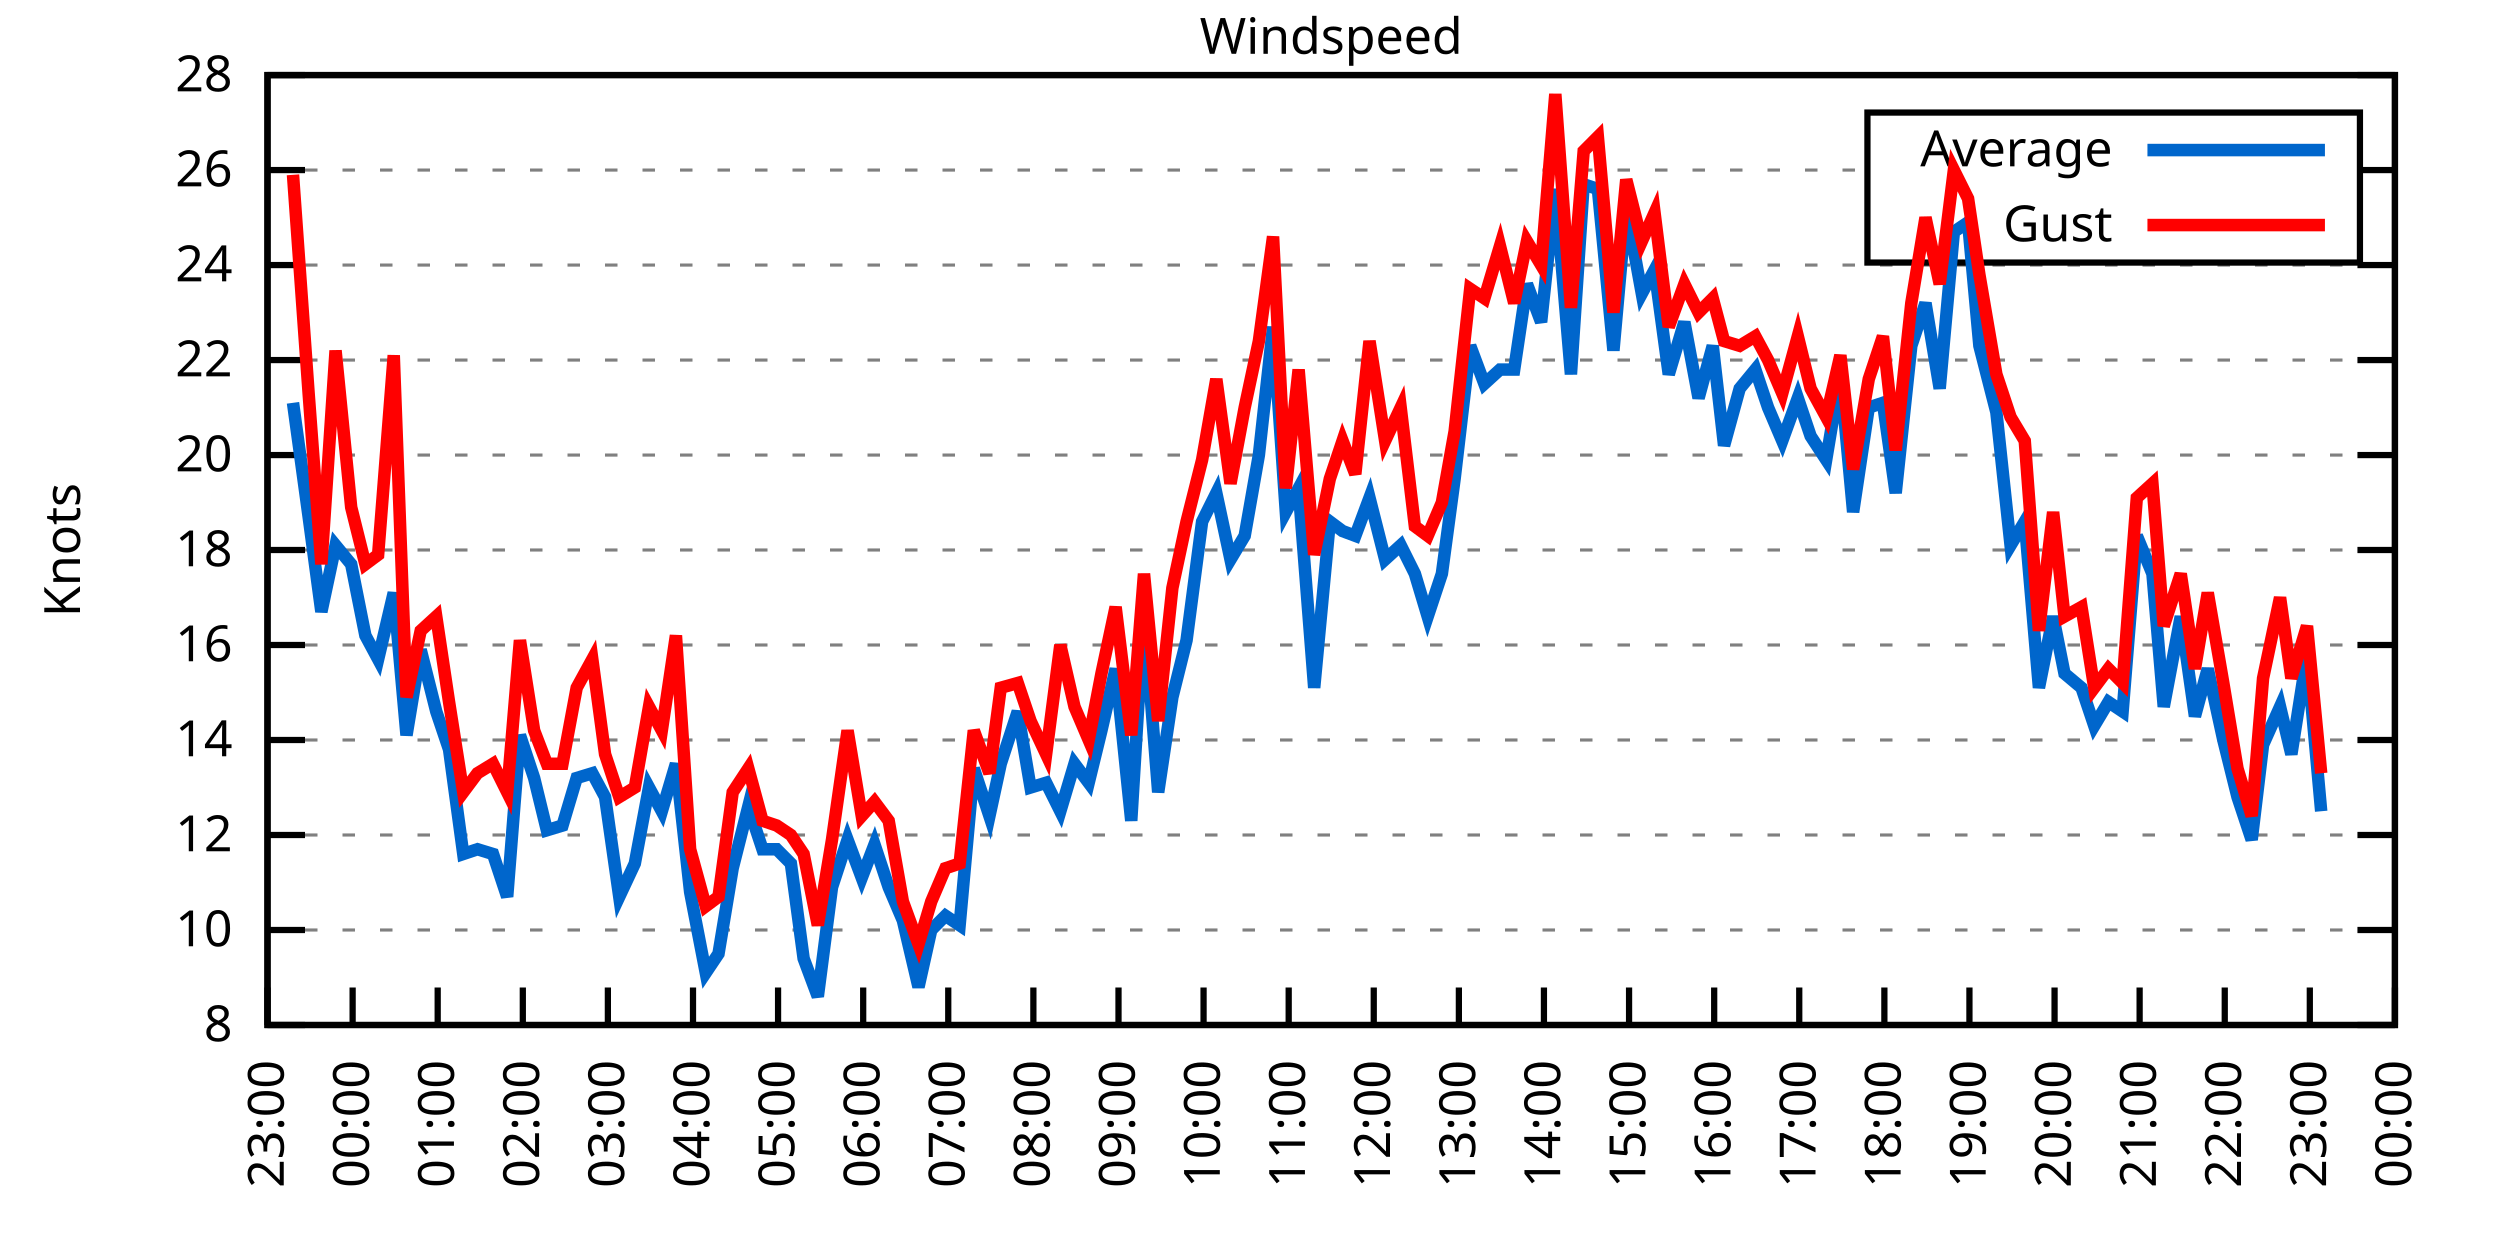
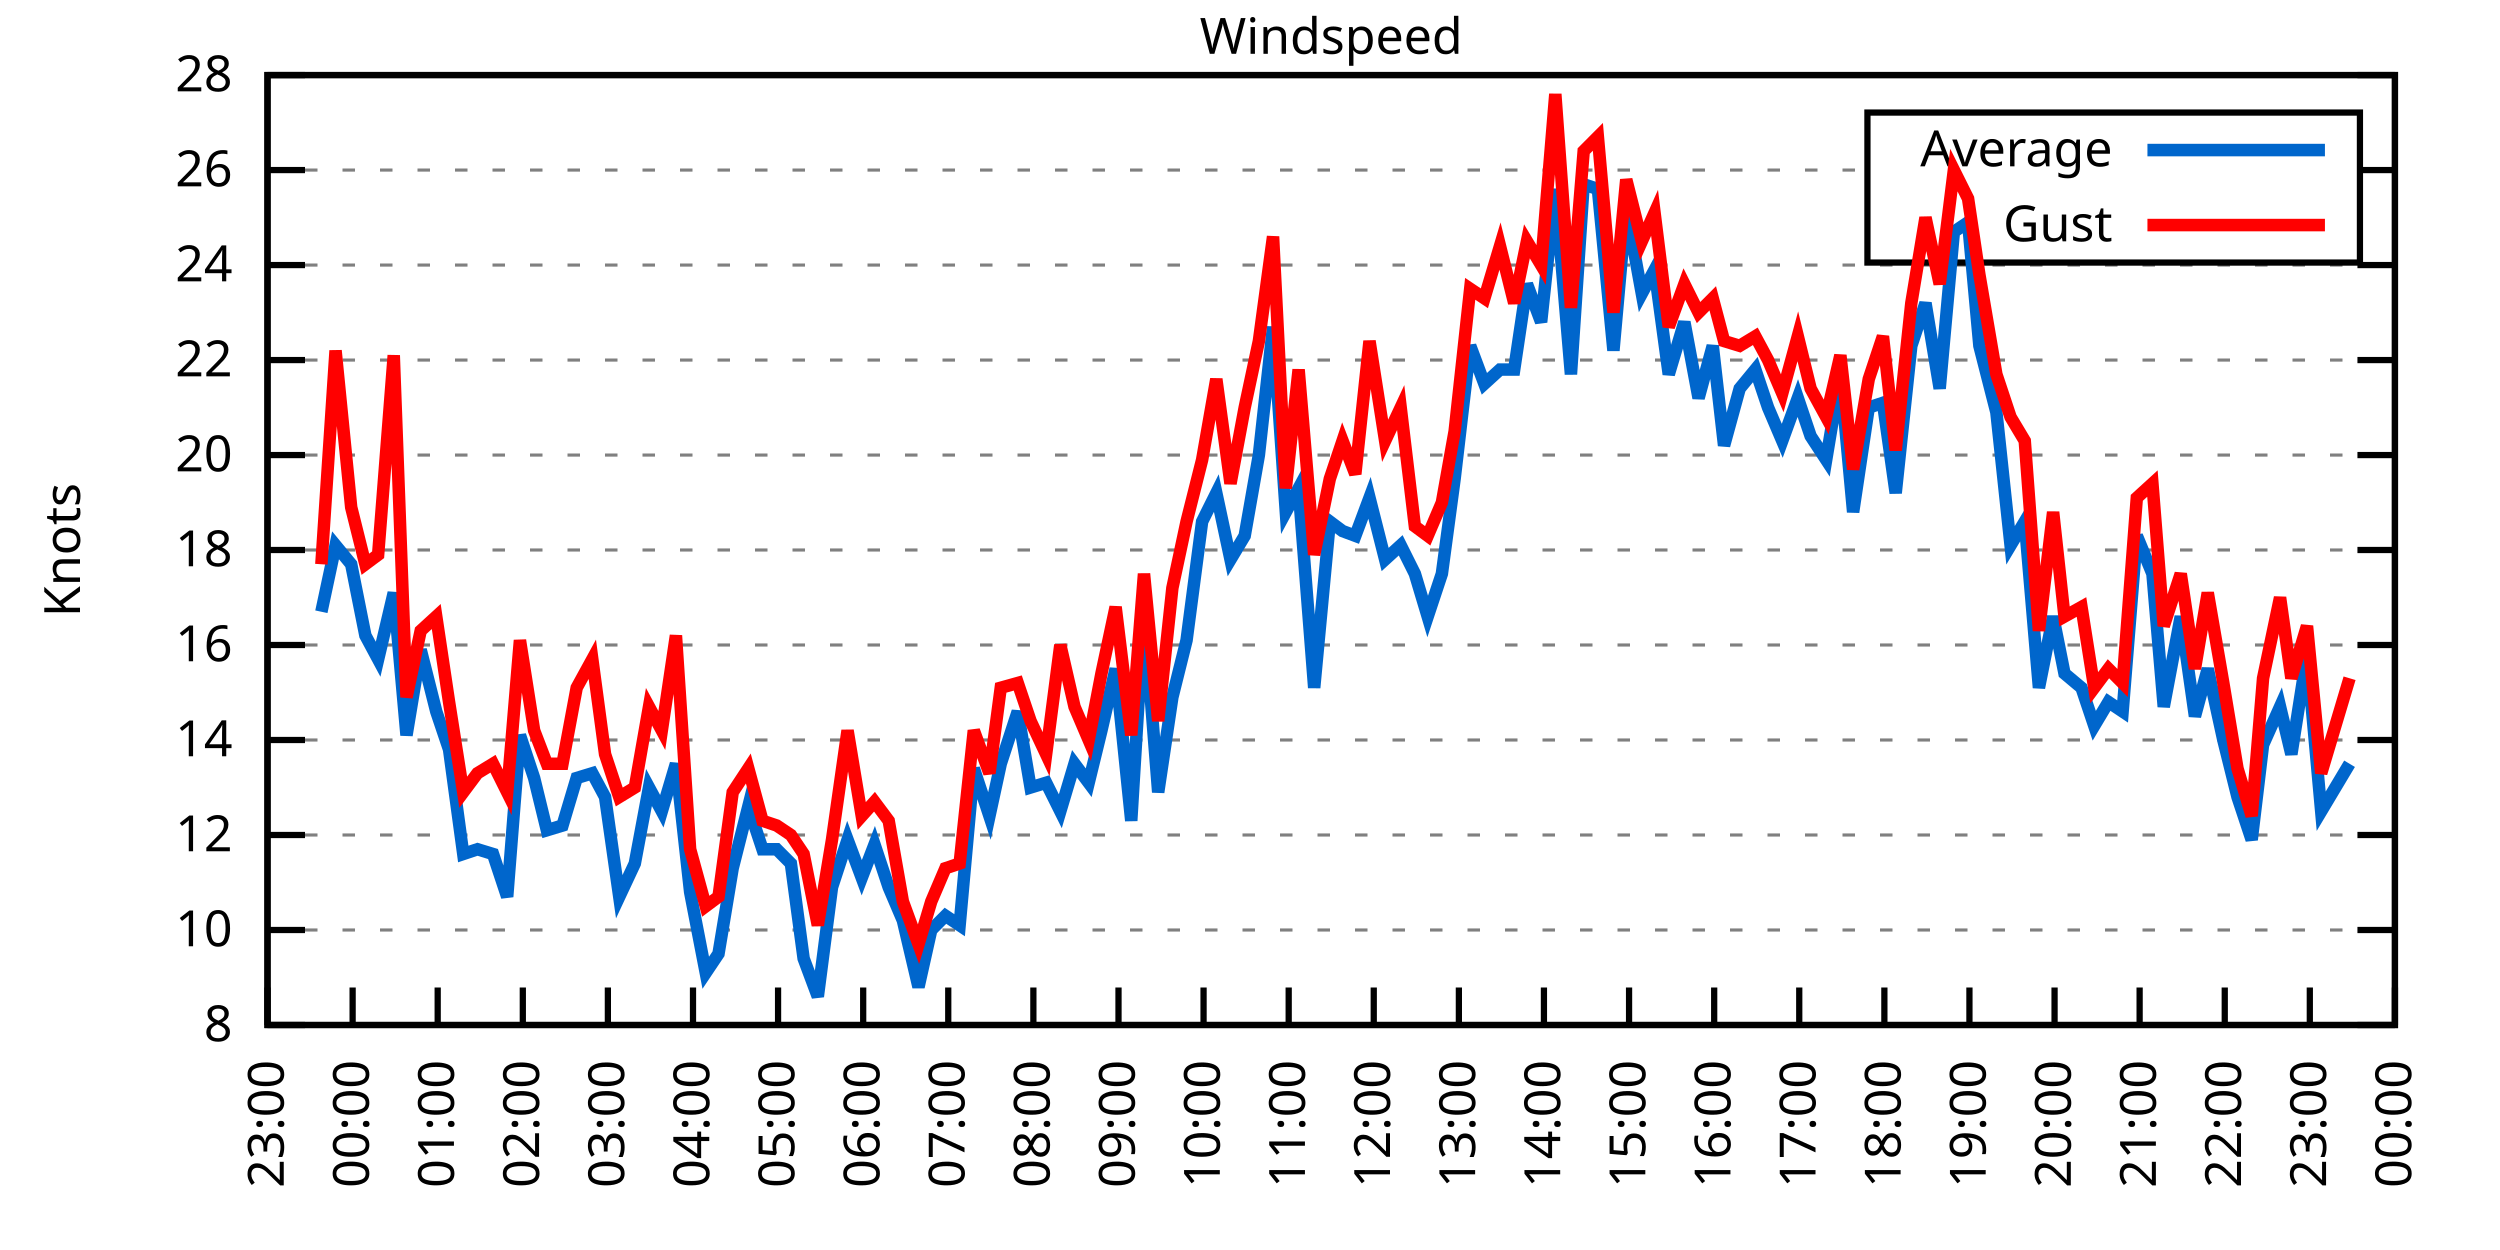
<svg xmlns="http://www.w3.org/2000/svg" xmlns:xlink="http://www.w3.org/1999/xlink" width="400" height="200" viewBox="0 0 400 200">
  <g id="gnuplot_canvas">
    <rect x="0" y="0" width="400" height="200" fill="none" />
    <defs>
      <circle id="gpDot" r="0.5" stroke-width="0.5" stroke="currentColor" />
      <path id="gpPt0" stroke-width="0.333" stroke="currentColor" d="M-1,0 h2 M0,-1 v2" />
      <path id="gpPt1" stroke-width="0.333" stroke="currentColor" d="M-1,-1 L1,1 M1,-1 L-1,1" />
      <path id="gpPt2" stroke-width="0.333" stroke="currentColor" d="M-1,0 L1,0 M0,-1 L0,1 M-1,-1 L1,1 M-1,1 L1,-1" />
      <rect id="gpPt3" stroke-width="0.333" stroke="currentColor" x="-1" y="-1" width="2" height="2" />
      <rect id="gpPt4" stroke-width="0.333" stroke="currentColor" fill="currentColor" x="-1" y="-1" width="2" height="2" />
      <circle id="gpPt5" stroke-width="0.333" stroke="currentColor" cx="0" cy="0" r="1" />
      <use xlink:href="#gpPt5" id="gpPt6" fill="currentColor" stroke="none" />
      <path id="gpPt7" stroke-width="0.333" stroke="currentColor" d="M0,-1.33 L-1.33,0.67 L1.33,0.67 z" />
      <use xlink:href="#gpPt7" id="gpPt8" fill="currentColor" stroke="none" />
      <use xlink:href="#gpPt7" id="gpPt9" stroke="currentColor" transform="rotate(180)" />
      <use xlink:href="#gpPt9" id="gpPt10" fill="currentColor" stroke="none" />
      <use xlink:href="#gpPt3" id="gpPt11" stroke="currentColor" transform="rotate(45)" />
      <use xlink:href="#gpPt11" id="gpPt12" fill="currentColor" stroke="none" />
      <path id="gpPt13" stroke-width="0.333" stroke="currentColor" d="M0,1.330 L1.265,0.411 L0.782,-1.067 L-0.782,-1.076 L-1.265,0.411 z" />
      <use xlink:href="#gpPt13" id="gpPt14" fill="currentColor" stroke="none" />
      <filter id="textbox" filterUnits="objectBoundingBox" x="0" y="0" height="1" width="1">
        <feFlood flood-color="white" flood-opacity="1" result="bgnd" />
        <feComposite in="SourceGraphic" in2="bgnd" operator="atop" />
      </filter>
      <filter id="greybox" filterUnits="objectBoundingBox" x="0" y="0" height="1" width="1">
        <feFlood flood-color="lightgrey" flood-opacity="1" result="grey" />
        <feComposite in="SourceGraphic" in2="grey" operator="atop" />
      </filter>
    </defs>
    <g fill="none" color="white" stroke="currentColor" stroke-width="1.00" stroke-linecap="butt" stroke-linejoin="miter">
</g>
    <g fill="none" color="black" stroke="currentColor" stroke-width="1.00" stroke-linecap="butt" stroke-linejoin="miter">
      <g stroke="none" shape-rendering="crispEdges">
        <polygon fill="rgb(255, 255, 255)" points="42.80,164.00 383.18,164.00 383.18,12.02 42.80,12.02 " />
      </g>
    </g>
    <g fill="none" color="black" stroke="currentColor" stroke-width="1.00" stroke-linecap="butt" stroke-linejoin="miter">
</g>
    <g fill="none" color="black" stroke="black" stroke-width="0.50" stroke-linecap="butt" stroke-linejoin="miter">
</g>
    <g fill="none" color="gray" stroke="currentColor" stroke-width="0.50" stroke-linecap="butt" stroke-linejoin="miter">
      <path stroke="gray" stroke-dasharray="2,4" class="gridline" d="M42.80,164.00 L383.19,164.00  " />
    </g>
    <g fill="none" color="gray" stroke="gray" stroke-width="1.00" stroke-linecap="butt" stroke-linejoin="miter">
</g>
    <g fill="none" color="black" stroke="currentColor" stroke-width="1.00" stroke-linecap="butt" stroke-linejoin="miter">
      <path stroke="black" d="M42.80,164.00 L48.80,164.00 M383.19,164.00 L377.19,164.00  " />
      <g transform="translate(37.20,166.60)" stroke="none" fill="black" font-family="Sans" font-size="8.00" text-anchor="end">
        <text>
          <tspan font-family="Sans"> 8</tspan>
        </text>
      </g>
    </g>
    <g fill="none" color="black" stroke="currentColor" stroke-width="1.00" stroke-linecap="butt" stroke-linejoin="miter">
</g>
    <g fill="none" color="black" stroke="black" stroke-width="0.50" stroke-linecap="butt" stroke-linejoin="miter">
</g>
    <g fill="none" color="gray" stroke="currentColor" stroke-width="0.50" stroke-linecap="butt" stroke-linejoin="miter">
      <path stroke="gray" stroke-dasharray="2,4" class="gridline" d="M42.80,148.80 L383.19,148.80  " />
    </g>
    <g fill="none" color="gray" stroke="gray" stroke-width="1.00" stroke-linecap="butt" stroke-linejoin="miter">
</g>
    <g fill="none" color="black" stroke="currentColor" stroke-width="1.00" stroke-linecap="butt" stroke-linejoin="miter">
      <path stroke="black" d="M42.80,148.80 L48.80,148.80 M383.19,148.80 L377.19,148.80  " />
      <g transform="translate(37.20,151.40)" stroke="none" fill="black" font-family="Sans" font-size="8.00" text-anchor="end">
        <text>
          <tspan font-family="Sans"> 10</tspan>
        </text>
      </g>
    </g>
    <g fill="none" color="black" stroke="currentColor" stroke-width="1.00" stroke-linecap="butt" stroke-linejoin="miter">
</g>
    <g fill="none" color="black" stroke="black" stroke-width="0.50" stroke-linecap="butt" stroke-linejoin="miter">
</g>
    <g fill="none" color="gray" stroke="currentColor" stroke-width="0.50" stroke-linecap="butt" stroke-linejoin="miter">
      <path stroke="gray" stroke-dasharray="2,4" class="gridline" d="M42.80,133.60 L383.19,133.60  " />
    </g>
    <g fill="none" color="gray" stroke="gray" stroke-width="1.00" stroke-linecap="butt" stroke-linejoin="miter">
</g>
    <g fill="none" color="black" stroke="currentColor" stroke-width="1.00" stroke-linecap="butt" stroke-linejoin="miter">
      <path stroke="black" d="M42.80,133.60 L48.80,133.60 M383.19,133.60 L377.19,133.60  " />
      <g transform="translate(37.20,136.20)" stroke="none" fill="black" font-family="Sans" font-size="8.00" text-anchor="end">
        <text>
          <tspan font-family="Sans"> 12</tspan>
        </text>
      </g>
    </g>
    <g fill="none" color="black" stroke="currentColor" stroke-width="1.00" stroke-linecap="butt" stroke-linejoin="miter">
</g>
    <g fill="none" color="black" stroke="black" stroke-width="0.50" stroke-linecap="butt" stroke-linejoin="miter">
</g>
    <g fill="none" color="gray" stroke="currentColor" stroke-width="0.50" stroke-linecap="butt" stroke-linejoin="miter">
      <path stroke="gray" stroke-dasharray="2,4" class="gridline" d="M42.80,118.40 L383.19,118.40  " />
    </g>
    <g fill="none" color="gray" stroke="gray" stroke-width="1.00" stroke-linecap="butt" stroke-linejoin="miter">
</g>
    <g fill="none" color="black" stroke="currentColor" stroke-width="1.00" stroke-linecap="butt" stroke-linejoin="miter">
      <path stroke="black" d="M42.80,118.40 L48.80,118.40 M383.19,118.40 L377.19,118.40  " />
      <g transform="translate(37.20,121.00)" stroke="none" fill="black" font-family="Sans" font-size="8.00" text-anchor="end">
        <text>
          <tspan font-family="Sans"> 14</tspan>
        </text>
      </g>
    </g>
    <g fill="none" color="black" stroke="currentColor" stroke-width="1.00" stroke-linecap="butt" stroke-linejoin="miter">
</g>
    <g fill="none" color="black" stroke="black" stroke-width="0.50" stroke-linecap="butt" stroke-linejoin="miter">
</g>
    <g fill="none" color="gray" stroke="currentColor" stroke-width="0.50" stroke-linecap="butt" stroke-linejoin="miter">
      <path stroke="gray" stroke-dasharray="2,4" class="gridline" d="M42.80,103.20 L383.19,103.20  " />
    </g>
    <g fill="none" color="gray" stroke="gray" stroke-width="1.00" stroke-linecap="butt" stroke-linejoin="miter">
</g>
    <g fill="none" color="black" stroke="currentColor" stroke-width="1.00" stroke-linecap="butt" stroke-linejoin="miter">
      <path stroke="black" d="M42.80,103.20 L48.80,103.20 M383.19,103.20 L377.19,103.20  " />
      <g transform="translate(37.20,105.80)" stroke="none" fill="black" font-family="Sans" font-size="8.00" text-anchor="end">
        <text>
          <tspan font-family="Sans"> 16</tspan>
        </text>
      </g>
    </g>
    <g fill="none" color="black" stroke="currentColor" stroke-width="1.00" stroke-linecap="butt" stroke-linejoin="miter">
</g>
    <g fill="none" color="black" stroke="black" stroke-width="0.50" stroke-linecap="butt" stroke-linejoin="miter">
</g>
    <g fill="none" color="gray" stroke="currentColor" stroke-width="0.50" stroke-linecap="butt" stroke-linejoin="miter">
      <path stroke="gray" stroke-dasharray="2,4" class="gridline" d="M42.80,88.00 L383.19,88.00  " />
    </g>
    <g fill="none" color="gray" stroke="gray" stroke-width="1.00" stroke-linecap="butt" stroke-linejoin="miter">
</g>
    <g fill="none" color="black" stroke="currentColor" stroke-width="1.00" stroke-linecap="butt" stroke-linejoin="miter">
      <path stroke="black" d="M42.80,88.00 L48.80,88.00 M383.19,88.00 L377.19,88.00  " />
      <g transform="translate(37.20,90.60)" stroke="none" fill="black" font-family="Sans" font-size="8.00" text-anchor="end">
        <text>
          <tspan font-family="Sans"> 18</tspan>
        </text>
      </g>
    </g>
    <g fill="none" color="black" stroke="currentColor" stroke-width="1.00" stroke-linecap="butt" stroke-linejoin="miter">
</g>
    <g fill="none" color="black" stroke="black" stroke-width="0.50" stroke-linecap="butt" stroke-linejoin="miter">
</g>
    <g fill="none" color="gray" stroke="currentColor" stroke-width="0.50" stroke-linecap="butt" stroke-linejoin="miter">
      <path stroke="gray" stroke-dasharray="2,4" class="gridline" d="M42.80,72.81 L383.19,72.81  " />
    </g>
    <g fill="none" color="gray" stroke="gray" stroke-width="1.00" stroke-linecap="butt" stroke-linejoin="miter">
</g>
    <g fill="none" color="black" stroke="currentColor" stroke-width="1.00" stroke-linecap="butt" stroke-linejoin="miter">
      <path stroke="black" d="M42.80,72.81 L48.80,72.81 M383.19,72.81 L377.19,72.81  " />
      <g transform="translate(37.20,75.41)" stroke="none" fill="black" font-family="Sans" font-size="8.00" text-anchor="end">
        <text>
          <tspan font-family="Sans"> 20</tspan>
        </text>
      </g>
    </g>
    <g fill="none" color="black" stroke="currentColor" stroke-width="1.00" stroke-linecap="butt" stroke-linejoin="miter">
</g>
    <g fill="none" color="black" stroke="black" stroke-width="0.50" stroke-linecap="butt" stroke-linejoin="miter">
</g>
    <g fill="none" color="gray" stroke="currentColor" stroke-width="0.50" stroke-linecap="butt" stroke-linejoin="miter">
      <path stroke="gray" stroke-dasharray="2,4" class="gridline" d="M42.80,57.61 L383.19,57.61  " />
    </g>
    <g fill="none" color="gray" stroke="gray" stroke-width="1.00" stroke-linecap="butt" stroke-linejoin="miter">
</g>
    <g fill="none" color="black" stroke="currentColor" stroke-width="1.00" stroke-linecap="butt" stroke-linejoin="miter">
      <path stroke="black" d="M42.80,57.61 L48.80,57.61 M383.19,57.61 L377.19,57.61  " />
      <g transform="translate(37.20,60.21)" stroke="none" fill="black" font-family="Sans" font-size="8.00" text-anchor="end">
        <text>
          <tspan font-family="Sans"> 22</tspan>
        </text>
      </g>
    </g>
    <g fill="none" color="black" stroke="currentColor" stroke-width="1.00" stroke-linecap="butt" stroke-linejoin="miter">
</g>
    <g fill="none" color="black" stroke="black" stroke-width="0.50" stroke-linecap="butt" stroke-linejoin="miter">
</g>
    <g fill="none" color="gray" stroke="currentColor" stroke-width="0.50" stroke-linecap="butt" stroke-linejoin="miter">
      <path stroke="gray" stroke-dasharray="2,4" class="gridline" d="M42.80,42.41 L383.19,42.41  " />
    </g>
    <g fill="none" color="gray" stroke="gray" stroke-width="1.00" stroke-linecap="butt" stroke-linejoin="miter">
</g>
    <g fill="none" color="black" stroke="currentColor" stroke-width="1.00" stroke-linecap="butt" stroke-linejoin="miter">
      <path stroke="black" d="M42.80,42.41 L48.80,42.41 M383.19,42.41 L377.19,42.41  " />
      <g transform="translate(37.20,45.01)" stroke="none" fill="black" font-family="Sans" font-size="8.00" text-anchor="end">
        <text>
          <tspan font-family="Sans"> 24</tspan>
        </text>
      </g>
    </g>
    <g fill="none" color="black" stroke="currentColor" stroke-width="1.00" stroke-linecap="butt" stroke-linejoin="miter">
</g>
    <g fill="none" color="black" stroke="black" stroke-width="0.50" stroke-linecap="butt" stroke-linejoin="miter">
</g>
    <g fill="none" color="gray" stroke="currentColor" stroke-width="0.50" stroke-linecap="butt" stroke-linejoin="miter">
      <path stroke="gray" stroke-dasharray="2,4" class="gridline" d="M42.80,27.21 L298.79,27.21 M377.59,27.21 L383.19,27.21  " />
    </g>
    <g fill="none" color="gray" stroke="gray" stroke-width="1.00" stroke-linecap="butt" stroke-linejoin="miter">
</g>
    <g fill="none" color="black" stroke="currentColor" stroke-width="1.00" stroke-linecap="butt" stroke-linejoin="miter">
      <path stroke="black" d="M42.80,27.21 L48.80,27.21 M383.19,27.21 L377.19,27.21  " />
      <g transform="translate(37.20,29.81)" stroke="none" fill="black" font-family="Sans" font-size="8.00" text-anchor="end">
        <text>
          <tspan font-family="Sans"> 26</tspan>
        </text>
      </g>
    </g>
    <g fill="none" color="black" stroke="currentColor" stroke-width="1.00" stroke-linecap="butt" stroke-linejoin="miter">
</g>
    <g fill="none" color="black" stroke="black" stroke-width="0.50" stroke-linecap="butt" stroke-linejoin="miter">
</g>
    <g fill="none" color="gray" stroke="currentColor" stroke-width="0.50" stroke-linecap="butt" stroke-linejoin="miter">
      <path stroke="gray" stroke-dasharray="2,4" class="gridline" d="M42.80,12.01 L383.19,12.01  " />
    </g>
    <g fill="none" color="gray" stroke="gray" stroke-width="1.00" stroke-linecap="butt" stroke-linejoin="miter">
</g>
    <g fill="none" color="black" stroke="currentColor" stroke-width="1.00" stroke-linecap="butt" stroke-linejoin="miter">
      <path stroke="black" d="M42.80,12.01 L48.80,12.01 M383.19,12.01 L377.19,12.01  " />
      <g transform="translate(37.20,14.61)" stroke="none" fill="black" font-family="Sans" font-size="8.00" text-anchor="end">
        <text>
          <tspan font-family="Sans"> 28</tspan>
        </text>
      </g>
    </g>
    <g fill="none" color="black" stroke="currentColor" stroke-width="1.00" stroke-linecap="butt" stroke-linejoin="miter">
      <path stroke="black" d="M42.80,164.00 L42.80,158.00  " />
      <g transform="translate(45.40,169.60) rotate(270.00)" stroke="none" fill="black" font-family="Sans" font-size="8.00" text-anchor="end">
        <text>
          <tspan font-family="Sans">23:00</tspan>
        </text>
      </g>
    </g>
    <g fill="none" color="black" stroke="currentColor" stroke-width="1.00" stroke-linecap="butt" stroke-linejoin="miter">
      <path stroke="black" d="M56.42,164.00 L56.42,158.00  " />
      <g transform="translate(59.02,169.60) rotate(270.00)" stroke="none" fill="black" font-family="Sans" font-size="8.00" text-anchor="end">
        <text>
          <tspan font-family="Sans">00:00</tspan>
        </text>
      </g>
    </g>
    <g fill="none" color="black" stroke="currentColor" stroke-width="1.00" stroke-linecap="butt" stroke-linejoin="miter">
      <path stroke="black" d="M70.03,164.00 L70.03,158.00  " />
      <g transform="translate(72.63,169.60) rotate(270.00)" stroke="none" fill="black" font-family="Sans" font-size="8.00" text-anchor="end">
        <text>
          <tspan font-family="Sans">01:00</tspan>
        </text>
      </g>
    </g>
    <g fill="none" color="black" stroke="currentColor" stroke-width="1.00" stroke-linecap="butt" stroke-linejoin="miter">
      <path stroke="black" d="M83.65,164.00 L83.65,158.00  " />
      <g transform="translate(86.25,169.60) rotate(270.00)" stroke="none" fill="black" font-family="Sans" font-size="8.00" text-anchor="end">
        <text>
          <tspan font-family="Sans">02:00</tspan>
        </text>
      </g>
    </g>
    <g fill="none" color="black" stroke="currentColor" stroke-width="1.00" stroke-linecap="butt" stroke-linejoin="miter">
      <path stroke="black" d="M97.26,164.00 L97.26,158.00  " />
      <g transform="translate(99.86,169.60) rotate(270.00)" stroke="none" fill="black" font-family="Sans" font-size="8.00" text-anchor="end">
        <text>
          <tspan font-family="Sans">03:00</tspan>
        </text>
      </g>
    </g>
    <g fill="none" color="black" stroke="currentColor" stroke-width="1.00" stroke-linecap="butt" stroke-linejoin="miter">
      <path stroke="black" d="M110.88,164.00 L110.88,158.00  " />
      <g transform="translate(113.48,169.60) rotate(270.00)" stroke="none" fill="black" font-family="Sans" font-size="8.00" text-anchor="end">
        <text>
          <tspan font-family="Sans">04:00</tspan>
        </text>
      </g>
    </g>
    <g fill="none" color="black" stroke="currentColor" stroke-width="1.00" stroke-linecap="butt" stroke-linejoin="miter">
      <path stroke="black" d="M124.49,164.00 L124.49,158.00  " />
      <g transform="translate(127.09,169.60) rotate(270.00)" stroke="none" fill="black" font-family="Sans" font-size="8.00" text-anchor="end">
        <text>
          <tspan font-family="Sans">05:00</tspan>
        </text>
      </g>
    </g>
    <g fill="none" color="black" stroke="currentColor" stroke-width="1.00" stroke-linecap="butt" stroke-linejoin="miter">
      <path stroke="black" d="M138.11,164.00 L138.11,158.00  " />
      <g transform="translate(140.71,169.60) rotate(270.00)" stroke="none" fill="black" font-family="Sans" font-size="8.00" text-anchor="end">
        <text>
          <tspan font-family="Sans">06:00</tspan>
        </text>
      </g>
    </g>
    <g fill="none" color="black" stroke="currentColor" stroke-width="1.00" stroke-linecap="butt" stroke-linejoin="miter">
      <path stroke="black" d="M151.72,164.00 L151.72,158.00  " />
      <g transform="translate(154.32,169.60) rotate(270.00)" stroke="none" fill="black" font-family="Sans" font-size="8.00" text-anchor="end">
        <text>
          <tspan font-family="Sans">07:00</tspan>
        </text>
      </g>
    </g>
    <g fill="none" color="black" stroke="currentColor" stroke-width="1.00" stroke-linecap="butt" stroke-linejoin="miter">
      <path stroke="black" d="M165.34,164.00 L165.34,158.00  " />
      <g transform="translate(167.94,169.60) rotate(270.00)" stroke="none" fill="black" font-family="Sans" font-size="8.00" text-anchor="end">
        <text>
          <tspan font-family="Sans">08:00</tspan>
        </text>
      </g>
    </g>
    <g fill="none" color="black" stroke="currentColor" stroke-width="1.00" stroke-linecap="butt" stroke-linejoin="miter">
      <path stroke="black" d="M178.96,164.00 L178.96,158.00  " />
      <g transform="translate(181.56,169.60) rotate(270.00)" stroke="none" fill="black" font-family="Sans" font-size="8.00" text-anchor="end">
        <text>
          <tspan font-family="Sans">09:00</tspan>
        </text>
      </g>
    </g>
    <g fill="none" color="black" stroke="currentColor" stroke-width="1.00" stroke-linecap="butt" stroke-linejoin="miter">
      <path stroke="black" d="M192.57,164.00 L192.57,158.00  " />
      <g transform="translate(195.17,169.60) rotate(270.00)" stroke="none" fill="black" font-family="Sans" font-size="8.00" text-anchor="end">
        <text>
          <tspan font-family="Sans">10:00</tspan>
        </text>
      </g>
    </g>
    <g fill="none" color="black" stroke="currentColor" stroke-width="1.00" stroke-linecap="butt" stroke-linejoin="miter">
      <path stroke="black" d="M206.19,164.00 L206.19,158.00  " />
      <g transform="translate(208.79,169.60) rotate(270.00)" stroke="none" fill="black" font-family="Sans" font-size="8.00" text-anchor="end">
        <text>
          <tspan font-family="Sans">11:00</tspan>
        </text>
      </g>
    </g>
    <g fill="none" color="black" stroke="currentColor" stroke-width="1.00" stroke-linecap="butt" stroke-linejoin="miter">
      <path stroke="black" d="M219.80,164.00 L219.80,158.00  " />
      <g transform="translate(222.40,169.60) rotate(270.00)" stroke="none" fill="black" font-family="Sans" font-size="8.00" text-anchor="end">
        <text>
          <tspan font-family="Sans">12:00</tspan>
        </text>
      </g>
    </g>
    <g fill="none" color="black" stroke="currentColor" stroke-width="1.00" stroke-linecap="butt" stroke-linejoin="miter">
      <path stroke="black" d="M233.42,164.00 L233.42,158.00  " />
      <g transform="translate(236.02,169.60) rotate(270.00)" stroke="none" fill="black" font-family="Sans" font-size="8.00" text-anchor="end">
        <text>
          <tspan font-family="Sans">13:00</tspan>
        </text>
      </g>
    </g>
    <g fill="none" color="black" stroke="currentColor" stroke-width="1.00" stroke-linecap="butt" stroke-linejoin="miter">
      <path stroke="black" d="M247.03,164.00 L247.03,158.00  " />
      <g transform="translate(249.63,169.60) rotate(270.00)" stroke="none" fill="black" font-family="Sans" font-size="8.00" text-anchor="end">
        <text>
          <tspan font-family="Sans">14:00</tspan>
        </text>
      </g>
    </g>
    <g fill="none" color="black" stroke="currentColor" stroke-width="1.00" stroke-linecap="butt" stroke-linejoin="miter">
      <path stroke="black" d="M260.65,164.00 L260.65,158.00  " />
      <g transform="translate(263.25,169.60) rotate(270.00)" stroke="none" fill="black" font-family="Sans" font-size="8.00" text-anchor="end">
        <text>
          <tspan font-family="Sans">15:00</tspan>
        </text>
      </g>
    </g>
    <g fill="none" color="black" stroke="currentColor" stroke-width="1.00" stroke-linecap="butt" stroke-linejoin="miter">
      <path stroke="black" d="M274.27,164.00 L274.27,158.00  " />
      <g transform="translate(276.87,169.60) rotate(270.00)" stroke="none" fill="black" font-family="Sans" font-size="8.00" text-anchor="end">
        <text>
          <tspan font-family="Sans">16:00</tspan>
        </text>
      </g>
    </g>
    <g fill="none" color="black" stroke="currentColor" stroke-width="1.00" stroke-linecap="butt" stroke-linejoin="miter">
      <path stroke="black" d="M287.88,164.00 L287.88,158.00  " />
      <g transform="translate(290.48,169.60) rotate(270.00)" stroke="none" fill="black" font-family="Sans" font-size="8.00" text-anchor="end">
        <text>
          <tspan font-family="Sans">17:00</tspan>
        </text>
      </g>
    </g>
    <g fill="none" color="black" stroke="currentColor" stroke-width="1.00" stroke-linecap="butt" stroke-linejoin="miter">
      <path stroke="black" d="M301.50,164.00 L301.50,158.00  " />
      <g transform="translate(304.10,169.60) rotate(270.00)" stroke="none" fill="black" font-family="Sans" font-size="8.00" text-anchor="end">
        <text>
          <tspan font-family="Sans">18:00</tspan>
        </text>
      </g>
    </g>
    <g fill="none" color="black" stroke="currentColor" stroke-width="1.00" stroke-linecap="butt" stroke-linejoin="miter">
      <path stroke="black" d="M315.11,164.00 L315.11,158.00  " />
      <g transform="translate(317.71,169.60) rotate(270.00)" stroke="none" fill="black" font-family="Sans" font-size="8.00" text-anchor="end">
        <text>
          <tspan font-family="Sans">19:00</tspan>
        </text>
      </g>
    </g>
    <g fill="none" color="black" stroke="currentColor" stroke-width="1.00" stroke-linecap="butt" stroke-linejoin="miter">
      <path stroke="black" d="M328.73,164.00 L328.73,158.00  " />
      <g transform="translate(331.33,169.60) rotate(270.00)" stroke="none" fill="black" font-family="Sans" font-size="8.00" text-anchor="end">
        <text>
          <tspan font-family="Sans">20:00</tspan>
        </text>
      </g>
    </g>
    <g fill="none" color="black" stroke="currentColor" stroke-width="1.00" stroke-linecap="butt" stroke-linejoin="miter">
      <path stroke="black" d="M342.34,164.00 L342.34,158.00  " />
      <g transform="translate(344.94,169.60) rotate(270.00)" stroke="none" fill="black" font-family="Sans" font-size="8.00" text-anchor="end">
        <text>
          <tspan font-family="Sans">21:00</tspan>
        </text>
      </g>
    </g>
    <g fill="none" color="black" stroke="currentColor" stroke-width="1.00" stroke-linecap="butt" stroke-linejoin="miter">
      <path stroke="black" d="M355.96,164.00 L355.96,158.00  " />
      <g transform="translate(358.56,169.60) rotate(270.00)" stroke="none" fill="black" font-family="Sans" font-size="8.00" text-anchor="end">
        <text>
          <tspan font-family="Sans">22:00</tspan>
        </text>
      </g>
    </g>
    <g fill="none" color="black" stroke="currentColor" stroke-width="1.00" stroke-linecap="butt" stroke-linejoin="miter">
      <path stroke="black" d="M369.57,164.00 L369.57,158.00  " />
      <g transform="translate(372.17,169.60) rotate(270.00)" stroke="none" fill="black" font-family="Sans" font-size="8.00" text-anchor="end">
        <text>
          <tspan font-family="Sans">23:00</tspan>
        </text>
      </g>
    </g>
    <g fill="none" color="black" stroke="currentColor" stroke-width="1.00" stroke-linecap="butt" stroke-linejoin="miter">
      <path stroke="black" d="M383.19,164.00 L383.19,158.00  " />
      <g transform="translate(385.79,169.60) rotate(270.00)" stroke="none" fill="black" font-family="Sans" font-size="8.00" text-anchor="end">
        <text>
          <tspan font-family="Sans">00:00</tspan>
        </text>
      </g>
    </g>
    <g fill="none" color="black" stroke="currentColor" stroke-width="1.00" stroke-linecap="butt" stroke-linejoin="miter">
</g>
    <g fill="none" color="black" stroke="currentColor" stroke-width="1.00" stroke-linecap="butt" stroke-linejoin="miter">
      <path stroke="black" d="M42.80,12.01 L42.80,164.00 L383.19,164.00 L383.19,12.01 L42.80,12.01 Z  " />
    </g>
    <g fill="none" color="black" stroke="currentColor" stroke-width="1.00" stroke-linecap="butt" stroke-linejoin="miter">
</g>
    <g fill="none" color="black" stroke="currentColor" stroke-width="1.00" stroke-linecap="butt" stroke-linejoin="miter">
      <path stroke="black" d="M298.79,42.01 L298.79,18.01 L377.59,18.01 L377.59,42.01 L298.79,42.01 Z  " />
    </g>
    <g id="Windspeed_plot_1">
      <g fill="none" color="white" stroke="black" stroke-width="2.00" stroke-linecap="butt" stroke-linejoin="miter">
</g>
      <g fill="none" color="black" stroke="currentColor" stroke-width="2.00" stroke-linecap="butt" stroke-linejoin="miter">
        <g transform="translate(337.99,26.61)" stroke="none" fill="black" font-family="Sans" font-size="8.00" text-anchor="end">
          <text>
            <tspan font-family="Sans">Average</tspan>
          </text>
        </g>
      </g>
      <g fill="none" color="black" stroke="currentColor" stroke-width="2.00" stroke-linecap="butt" stroke-linejoin="miter">
-         <path stroke="rgb(  0, 102, 204)" d="M343.59,24.01 L371.99,24.01 M46.88,64.45 L49.38,82.69 L51.42,97.88 L53.69,87.25 L56.19,90.28 L58.46,101.68   L60.50,105.48 L63.00,94.84 L65.04,117.64 L67.31,103.96 L69.80,113.84 L71.85,119.92 L74.12,136.64 L76.39,135.88   L78.88,136.64 L81.15,143.48 L83.19,117.64 L85.46,124.48 L87.50,132.84 L90.00,132.08 L92.27,124.48 L94.77,123.72   L96.81,127.52 L99.08,143.48 L101.57,138.16 L103.84,126.00 L105.89,129.80 L108.15,122.20 L110.42,142.72 L112.92,155.64   L114.96,152.60 L117.23,138.92 L119.73,129.04 L122.00,135.88 L124.27,135.88 L126.54,138.16 L128.58,153.36 L130.85,159.44   L133.12,141.96 L135.61,134.36 L137.88,140.44 L139.92,135.12 L142.19,141.96 L144.46,147.28 L146.96,157.92 L149.00,148.80   L151.27,146.52 L153.54,148.04 L155.81,122.96 L158.31,130.56 L160.12,122.20 L162.84,113.84 L164.89,126.00 L167.38,125.24   L169.65,129.80 L171.92,122.20 L174.19,125.24 L176.23,116.88 L178.50,107.00 L181.00,131.32 L183.04,97.88 L185.31,126.76   L187.58,111.56 L189.85,102.44 L192.34,83.45 L194.61,78.89 L196.88,89.52 L199.15,85.73 L201.42,72.81 L203.69,52.29   L205.73,81.93 L207.78,78.13 L210.27,110.04 L212.77,83.45 L214.81,84.97 L216.85,85.73 L219.12,79.65 L221.62,89.52   L224.11,87.25 L226.38,91.80 L228.43,98.64 L230.70,91.80 L232.74,76.61 L235.23,55.33 L237.50,61.41 L240.00,59.13   L242.27,59.13 L244.31,45.45 L246.58,51.53 L248.85,30.25 L251.35,59.89 L253.39,29.49 L255.66,30.25 L258.15,56.09   L260.20,33.29 L262.69,46.97 L264.73,43.17 L267.00,59.89 L269.50,51.53 L271.77,63.69 L274.04,55.33 L275.85,71.29   L278.35,62.17 L280.85,59.13 L282.89,65.21 L285.16,70.53 L287.65,63.69 L289.70,69.77 L292.19,73.57 L294.46,59.89   L296.50,81.93 L299.00,65.21 L301.27,64.45 L303.31,78.89 L305.81,55.33 L308.08,48.49 L310.35,62.17 L312.62,37.09   L314.89,35.57 L316.70,55.33 L319.42,65.97 L321.69,87.25 L323.96,83.45 L326.23,110.04 L328.50,98.64 L330.32,107.76   L333.04,110.04 L335.08,116.12 L337.35,112.32 L339.62,113.84 L341.89,85.73 L344.39,91.80 L346.20,113.08 L348.92,98.64   L351.19,114.60 L353.24,107.00 L355.73,118.40 L358.00,127.52 L360.27,134.36 L362.09,119.16 L364.81,113.08 L366.62,120.68   L369.12,104.72 L371.39,129.80  " />
+         <path stroke="rgb(  0, 102, 204)" d="M343.59,24.01 L371.99,24.01 M51.42,97.88 L53.69,87.25 L56.19,90.28 L58.46,101.68 L60.50,105.48 L63.00,94.84   L65.04,117.64 L67.31,103.96 L69.80,113.84 L71.85,119.92 L74.12,136.64 L76.39,135.88 L78.88,136.64 L81.15,143.48   L83.19,117.64 L85.46,124.48 L87.50,132.84 L90.00,132.08 L92.27,124.48 L94.77,123.72 L96.81,127.52 L99.08,143.48   L101.57,138.16 L103.84,126.00 L105.89,129.80 L108.15,122.20 L110.42,142.72 L112.92,155.64 L114.96,152.60 L117.23,138.92   L119.73,129.04 L122.00,135.88 L124.27,135.88 L126.54,138.16 L128.58,153.36 L130.85,159.44 L133.12,141.96 L135.61,134.36   L137.88,140.44 L139.92,135.12 L142.19,141.96 L144.46,147.28 L146.96,157.92 L149.00,148.80 L151.27,146.52 L153.54,148.04   L155.81,122.96 L158.31,130.56 L160.12,122.20 L162.84,113.84 L164.89,126.00 L167.38,125.24 L169.65,129.80 L171.92,122.20   L174.19,125.24 L176.23,116.88 L178.50,107.00 L181.00,131.32 L183.04,97.88 L185.31,126.76 L187.58,111.56 L189.85,102.44   L192.34,83.45 L194.61,78.89 L196.88,89.52 L199.15,85.73 L201.42,72.81 L203.69,52.29 L205.73,81.93 L207.78,78.13   L210.27,110.04 L212.77,83.45 L214.81,84.97 L216.85,85.73 L219.12,79.65 L221.62,89.52 L224.11,87.25 L226.38,91.80   L228.43,98.64 L230.70,91.80 L232.74,76.61 L235.23,55.33 L237.50,61.41 L240.00,59.13 L242.27,59.13 L244.31,45.45   L246.58,51.53 L248.85,30.25 L251.35,59.89 L253.39,29.49 L255.66,30.25 L258.15,56.09 L260.20,33.29 L262.69,46.97   L264.73,43.17 L267.00,59.89 L269.50,51.53 L271.77,63.69 L274.04,55.33 L275.85,71.29 L278.35,62.17 L280.85,59.13   L282.89,65.21 L285.16,70.53 L287.65,63.69 L289.70,69.77 L292.19,73.57 L294.46,59.89 L296.50,81.93 L299.00,65.21   L301.27,64.45 L303.31,78.89 L305.81,55.33 L308.08,48.49 L310.35,62.17 L312.62,37.09 L314.89,35.57 L316.70,55.33   L319.42,65.97 L321.69,87.25 L323.96,83.45 L326.23,110.04 L328.50,98.64 L330.32,107.76 L333.04,110.04 L335.08,116.12   L337.35,112.32 L339.62,113.84 L341.89,85.73 L344.39,91.80 L346.20,113.08 L348.92,98.64 L351.19,114.60 L353.24,107.00   L355.73,118.40 L358.00,127.52 L360.27,134.36 L362.09,119.16 L364.81,113.08 L366.62,120.68 L369.12,104.72 L371.39,129.80   L375.93,122.20  " />
      </g>
    </g>
    <g id="Windspeed_plot_2">
      <g fill="none" color="black" stroke="currentColor" stroke-width="2.00" stroke-linecap="butt" stroke-linejoin="miter">
        <g transform="translate(337.99,38.61)" stroke="none" fill="black" font-family="Sans" font-size="8.00" text-anchor="end">
          <text>
            <tspan font-family="Sans">Gust</tspan>
          </text>
        </g>
      </g>
      <g fill="none" color="black" stroke="currentColor" stroke-width="2.00" stroke-linecap="butt" stroke-linejoin="miter">
-         <path stroke="rgb(255,   0,   0)" d="M343.59,36.01 L371.99,36.01 M46.88,27.97 L49.38,62.93 L51.42,90.28 L53.69,56.09 L56.19,81.17 L58.46,90.28   L60.50,88.76 L63.00,56.85 L65.04,111.56 L67.31,100.92 L69.80,98.64 L71.85,112.32 L74.12,126.76 L76.39,123.72   L78.88,122.20 L81.15,126.76 L83.19,102.44 L85.46,116.88 L87.50,122.20 L90.00,122.20 L92.27,110.04 L94.77,105.48   L96.81,120.68 L99.08,127.52 L101.57,126.00 L103.84,113.08 L105.89,116.88 L108.15,101.68 L110.42,135.88 L112.92,145.00   L114.96,143.48 L117.23,126.76 L119.73,122.96 L122.00,131.32 L124.27,132.08 L126.54,133.60 L128.58,136.64 L130.85,148.04   L133.12,134.36 L135.61,116.88 L137.88,130.56 L139.92,128.28 L142.19,131.32 L144.46,144.24 L146.96,151.08 L149.00,144.24   L151.27,138.92 L153.54,138.16 L155.81,116.88 L158.31,123.72 L160.12,110.04 L162.84,109.28 L164.89,115.36 L167.38,120.68   L169.65,103.20 L171.92,113.08 L174.19,118.40 L176.23,107.76 L178.50,97.12 L181.00,117.64 L183.04,91.80 L185.31,115.36   L187.58,94.08 L189.85,83.45 L192.34,73.57 L194.61,60.65 L196.88,77.37 L199.15,65.21 L201.42,54.57 L203.69,37.85   L205.73,78.13 L207.78,59.13 L210.27,88.76 L212.77,76.61 L214.81,70.53 L216.85,75.85 L219.12,54.57 L221.62,70.53   L224.11,65.21 L226.38,84.21 L228.43,85.73 L230.70,80.41 L232.74,69.01 L235.23,46.21 L237.50,47.73 L240.00,39.37   L242.27,48.49 L244.31,38.61 L246.58,42.41 L248.85,15.05 L251.35,49.25 L253.39,24.17 L255.66,21.89 L258.15,50.01   L260.20,28.73 L262.69,38.61 L264.73,34.05 L267.00,52.29 L269.50,45.45 L271.77,50.01 L274.04,47.73 L275.85,54.57   L278.35,55.33 L280.85,53.81 L282.89,57.61 L285.16,62.93 L287.65,53.81 L289.70,62.17 L292.19,66.73 L294.46,56.85   L296.50,75.09 L299.00,60.65 L301.27,53.81 L303.31,72.05 L305.81,48.49 L308.08,34.81 L310.35,45.45 L312.62,27.21   L314.89,31.77 L316.70,43.93 L319.42,59.89 L321.69,66.73 L323.96,70.53 L326.23,100.92 L328.50,81.93 L330.32,98.64   L333.04,97.12 L335.08,110.04 L337.35,107.00 L339.62,109.28 L341.89,79.65 L344.39,77.37 L346.20,100.16 L348.92,91.80   L351.19,107.00 L353.24,94.84 L355.73,109.28 L358.00,122.96 L360.27,130.56 L362.09,108.52 L364.81,95.60 L366.62,108.52   L369.12,100.16 L371.39,123.72  " />
+         <path stroke="rgb(255,   0,   0)" d="M343.59,36.01 L371.99,36.01 M51.42,90.28 L53.69,56.09 L56.19,81.17 L58.46,90.28 L60.50,88.76 L63.00,56.85   L65.04,111.56 L67.31,100.92 L69.80,98.64 L71.85,112.32 L74.12,126.76 L76.39,123.72 L78.88,122.20 L81.15,126.76   L83.19,102.44 L85.46,116.88 L87.50,122.20 L90.00,122.20 L92.27,110.04 L94.77,105.48 L96.81,120.68 L99.08,127.52   L101.57,126.00 L103.84,113.08 L105.89,116.88 L108.15,101.68 L110.42,135.88 L112.92,145.00 L114.96,143.48 L117.23,126.76   L119.73,122.96 L122.00,131.32 L124.27,132.08 L126.54,133.60 L128.58,136.64 L130.85,148.04 L133.12,134.36 L135.61,116.88   L137.88,130.56 L139.92,128.28 L142.19,131.32 L144.46,144.24 L146.96,151.08 L149.00,144.24 L151.27,138.92 L153.54,138.16   L155.81,116.88 L158.31,123.72 L160.12,110.04 L162.84,109.28 L164.89,115.36 L167.38,120.68 L169.65,103.20 L171.92,113.08   L174.19,118.40 L176.23,107.76 L178.50,97.12 L181.00,117.64 L183.04,91.80 L185.31,115.36 L187.58,94.08 L189.85,83.45   L192.34,73.57 L194.61,60.65 L196.88,77.37 L199.15,65.21 L201.42,54.57 L203.69,37.85 L205.73,78.13 L207.78,59.13   L210.27,88.76 L212.77,76.61 L214.81,70.53 L216.85,75.85 L219.12,54.57 L221.62,70.53 L224.11,65.21 L226.38,84.21   L228.43,85.73 L230.70,80.41 L232.74,69.01 L235.23,46.21 L237.50,47.73 L240.00,39.37 L242.27,48.49 L244.31,38.61   L246.58,42.41 L248.85,15.05 L251.35,49.25 L253.39,24.17 L255.66,21.89 L258.15,50.01 L260.20,28.73 L262.69,38.61   L264.73,34.05 L267.00,52.29 L269.50,45.45 L271.77,50.01 L274.04,47.73 L275.85,54.57 L278.35,55.33 L280.85,53.81   L282.89,57.61 L285.16,62.93 L287.65,53.81 L289.70,62.17 L292.19,66.73 L294.46,56.85 L296.50,75.09 L299.00,60.65   L301.27,53.81 L303.31,72.05 L305.81,48.49 L308.08,34.81 L310.35,45.45 L312.62,27.21 L314.89,31.77 L316.70,43.93   L319.42,59.89 L321.69,66.73 L323.96,70.53 L326.23,100.92 L328.50,81.93 L330.32,98.64 L333.04,97.12 L335.08,110.04   L337.35,107.00 L339.62,109.28 L341.89,79.65 L344.39,77.37 L346.20,100.16 L348.92,91.80 L351.19,107.00 L353.24,94.84   L355.73,109.28 L358.00,122.96 L360.27,130.56 L362.09,108.52 L364.81,95.60 L366.62,108.52 L369.12,100.16 L371.39,123.72   L375.93,108.52  " />
      </g>
    </g>
    <g fill="none" color="black" stroke="currentColor" stroke-width="2.00" stroke-linecap="butt" stroke-linejoin="miter">
</g>
    <g fill="none" color="black" stroke="black" stroke-width="1.00" stroke-linecap="butt" stroke-linejoin="miter">
</g>
    <g fill="none" color="black" stroke="currentColor" stroke-width="1.00" stroke-linecap="butt" stroke-linejoin="miter">
      <path stroke="black" d="M42.80,12.01 L42.80,164.00 L383.19,164.00 L383.19,12.01 L42.80,12.01 Z  " />
      <g transform="translate(12.80,88.01) rotate(270.00)" stroke="none" fill="black" font-family="Sans" font-size="8.00" text-anchor="middle">
        <text>
          <tspan font-family="Sans">Knots</tspan>
        </text>
      </g>
    </g>
    <g fill="none" color="black" stroke="currentColor" stroke-width="1.00" stroke-linecap="butt" stroke-linejoin="miter">
</g>
    <g fill="none" color="black" stroke="currentColor" stroke-width="1.00" stroke-linecap="butt" stroke-linejoin="miter">
      <g transform="translate(212.99,8.61)" stroke="none" fill="black" font-family="Sans" font-size="8.00" text-anchor="middle">
        <text>
          <tspan font-family="Sans">Windspeed</tspan>
        </text>
      </g>
    </g>
    <g fill="none" color="black" stroke="currentColor" stroke-width="1.00" stroke-linecap="butt" stroke-linejoin="miter">
</g>
  </g>
</svg>
